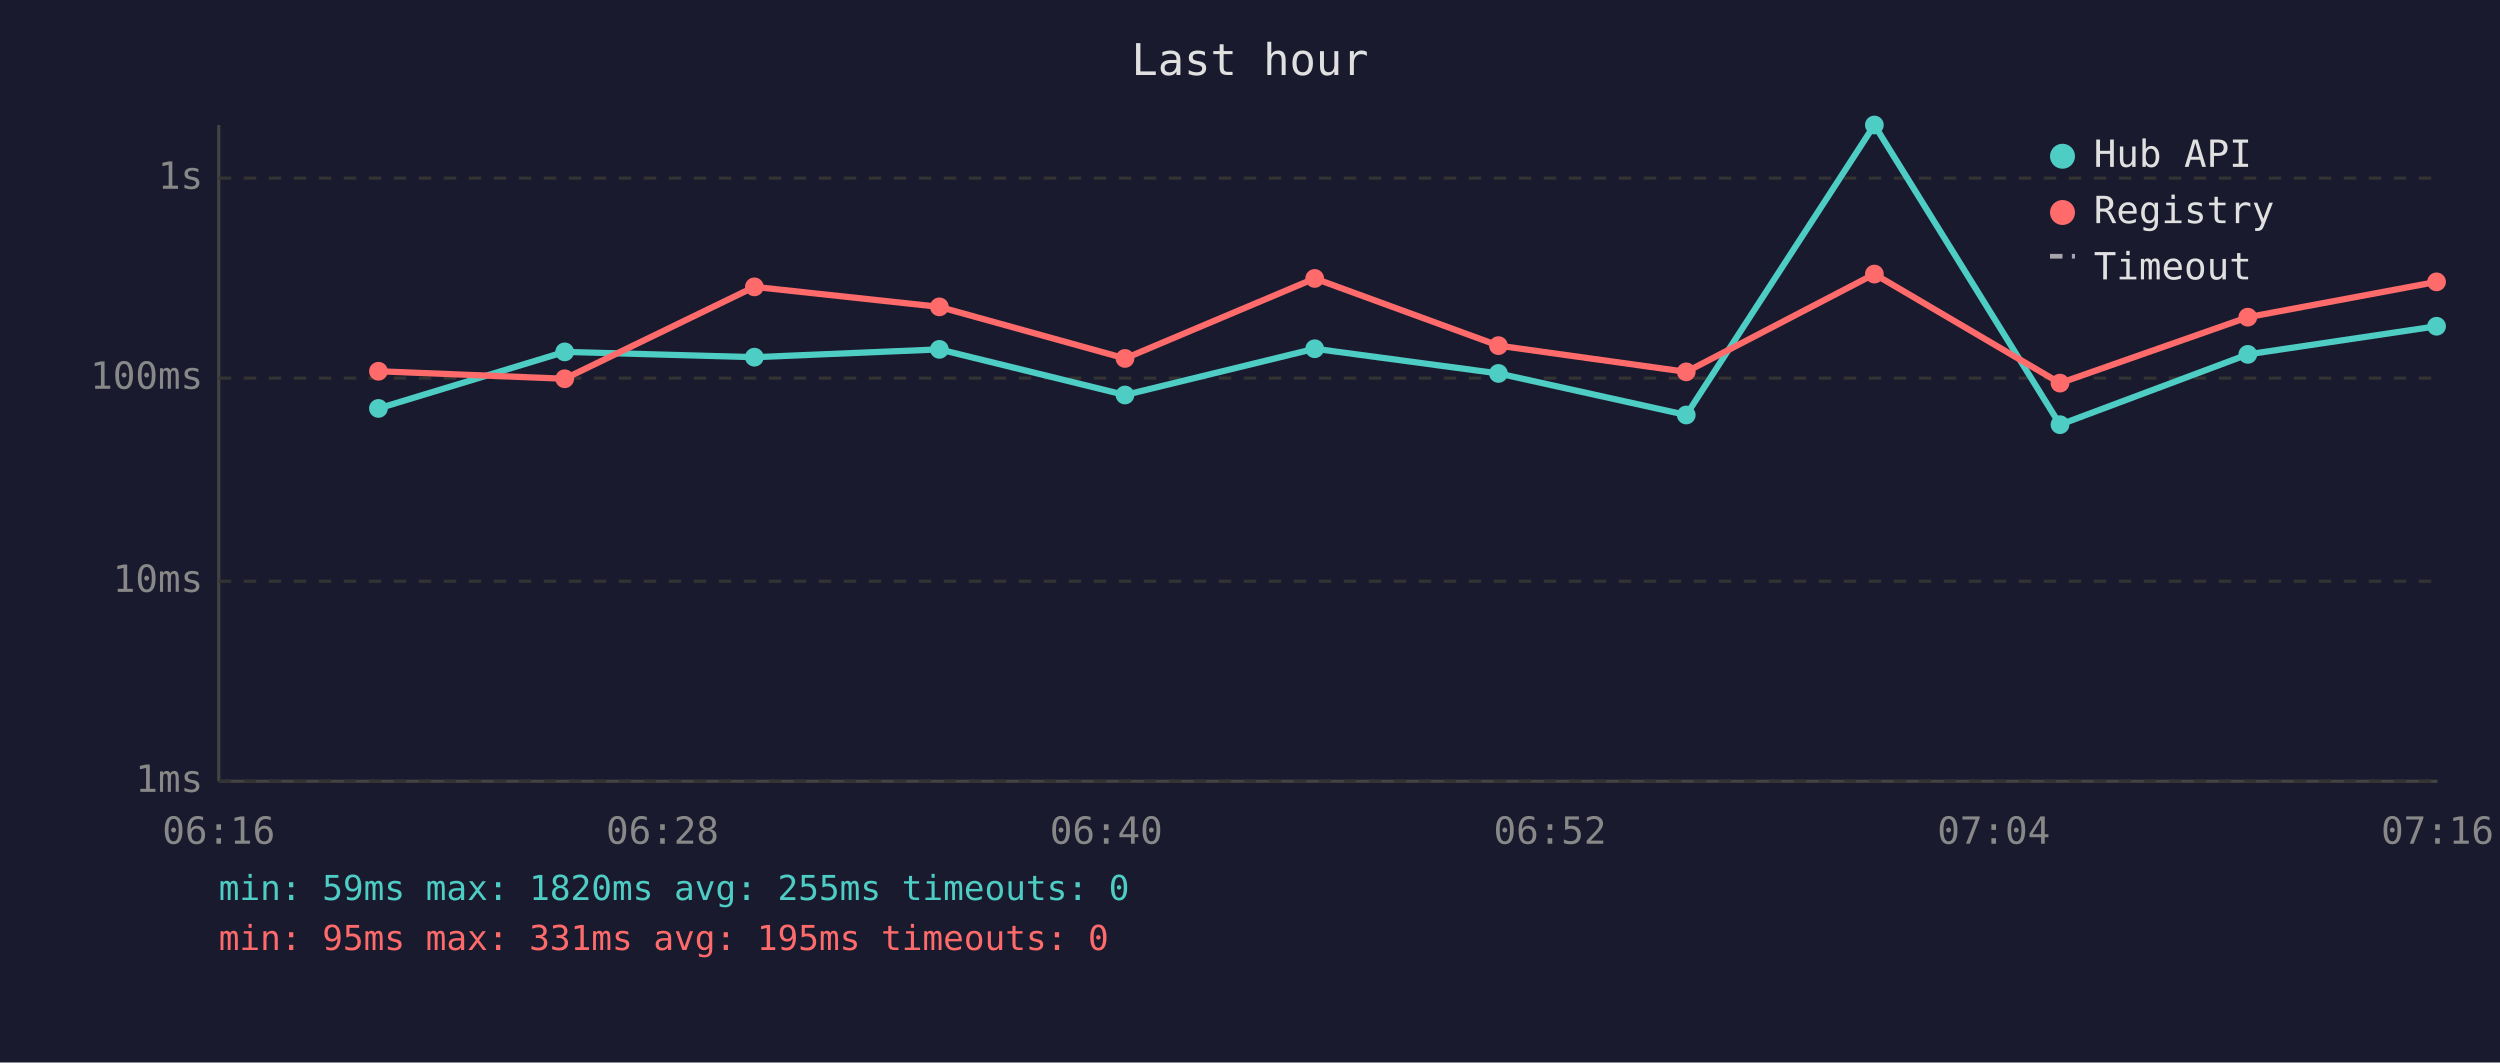
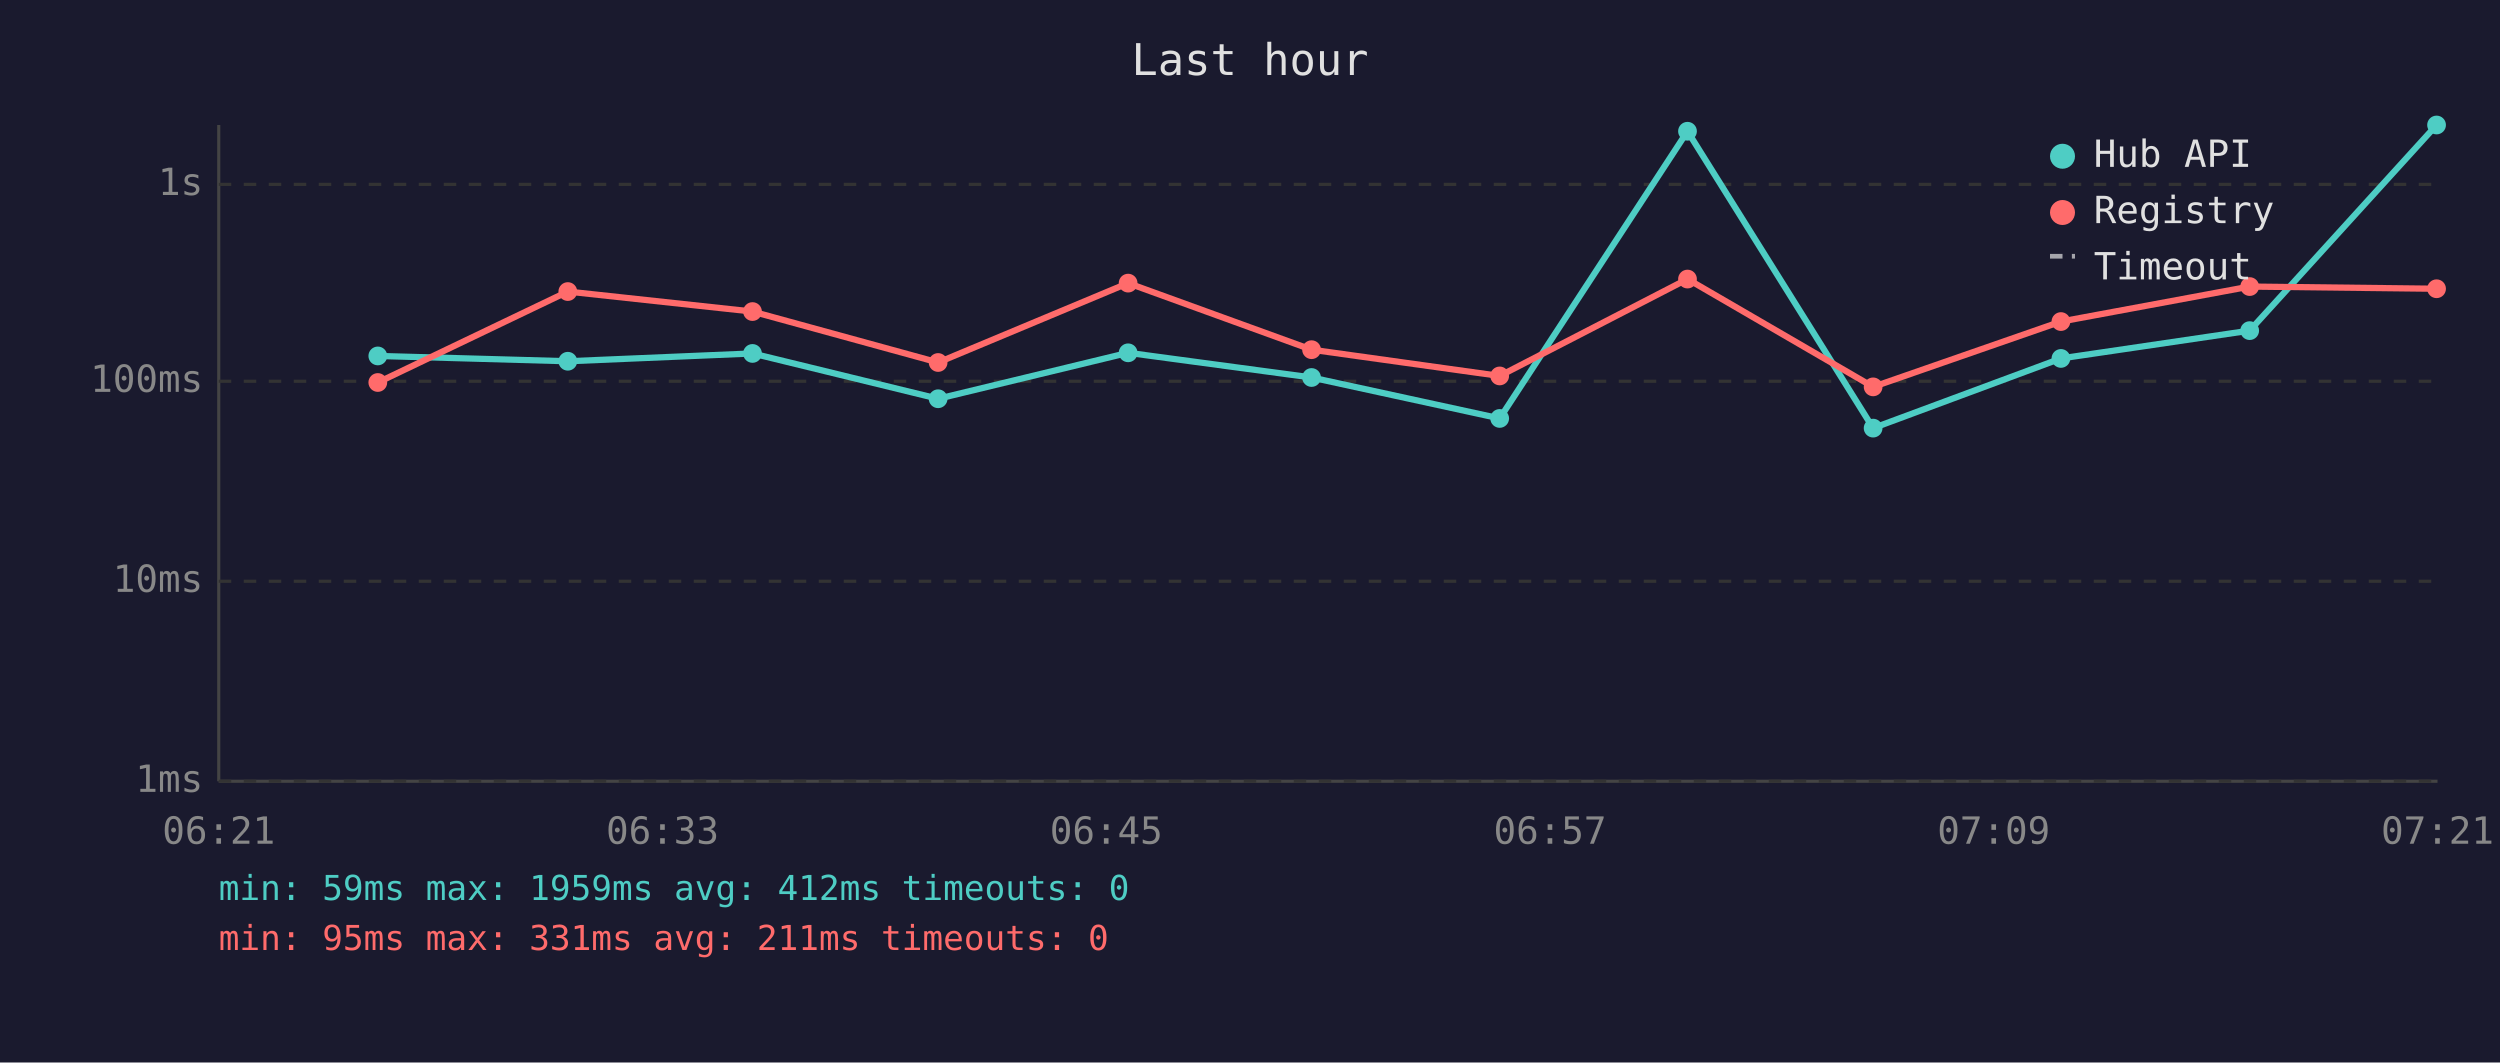
<svg xmlns="http://www.w3.org/2000/svg" viewBox="0 0 800 340" font-family="monospace" font-size="12">
  <rect width="800" height="340" fill="#1a1a2e" />
  <text x="400" y="24" fill="#e0e0e0" font-size="14" text-anchor="middle">Last hour</text>
  <line x1="70" y1="40" x2="70" y2="250" stroke="#444" stroke-width="1" />
  <line x1="70" y1="250" x2="780" y2="250" stroke="#444" stroke-width="1" />
  <line x1="70" y1="250" x2="780" y2="250" stroke="#333" stroke-width="1" stroke-dasharray="4" />
  <text x="65" y="250" fill="#888" text-anchor="end" dominant-baseline="middle">1ms</text>
  <line x1="70" y1="186" x2="780" y2="186" stroke="#333" stroke-width="1" stroke-dasharray="4" />
  <text x="65" y="186" fill="#888" text-anchor="end" dominant-baseline="middle">10ms</text>
-   <line x1="70" y1="121" x2="780" y2="121" stroke="#333" stroke-width="1" stroke-dasharray="4" />
-   <text x="65" y="121" fill="#888" text-anchor="end" dominant-baseline="middle">100ms</text>
-   <line x1="70" y1="57" x2="780" y2="57" stroke="#333" stroke-width="1" stroke-dasharray="4" />
-   <text x="65" y="57" fill="#888" text-anchor="end" dominant-baseline="middle">1s</text>
-   <text x="70" y="270" fill="#888" text-anchor="middle">06:16</text>
-   <text x="212" y="270" fill="#888" text-anchor="middle">06:28</text>
-   <text x="354" y="270" fill="#888" text-anchor="middle">06:40</text>
-   <text x="496" y="270" fill="#888" text-anchor="middle">06:52</text>
-   <text x="638" y="270" fill="#888" text-anchor="middle">07:04</text>
-   <text x="780" y="270" fill="#888" text-anchor="middle">07:16</text>
-   <polyline points="121.1,130.7 180.7,112.6 241.4,114.3 300.6,111.8 360.0,126.4 420.7,111.6 479.5,119.5 539.6,132.8 599.8,40.0 659.2,135.9 719.3,113.4 779.7,104.4" fill="none" stroke="#4ecdc4" stroke-width="2" opacity="1" />
-   <circle cx="121.1" cy="130.7" r="3" fill="#4ecdc4" />
-   <circle cx="180.7" cy="112.6" r="3" fill="#4ecdc4" />
-   <circle cx="241.4" cy="114.3" r="3" fill="#4ecdc4" />
-   <circle cx="300.6" cy="111.8" r="3" fill="#4ecdc4" />
-   <circle cx="360.0" cy="126.4" r="3" fill="#4ecdc4" />
-   <circle cx="420.7" cy="111.6" r="3" fill="#4ecdc4" />
-   <circle cx="479.5" cy="119.5" r="3" fill="#4ecdc4" />
-   <circle cx="539.6" cy="132.8" r="3" fill="#4ecdc4" />
-   <circle cx="599.8" cy="40.0" r="3" fill="#4ecdc4" />
-   <circle cx="659.2" cy="135.9" r="3" fill="#4ecdc4" />
-   <circle cx="719.3" cy="113.4" r="3" fill="#4ecdc4" />
-   <circle cx="779.7" cy="104.4" r="3" fill="#4ecdc4" />
-   <polyline points="121.1,118.8 180.7,121.2 241.4,91.8 300.6,98.2 360.0,114.7 420.7,89.1 479.5,110.6 539.6,119.0 599.8,87.7 659.2,122.6 719.3,101.5 779.7,90.2" fill="none" stroke="#ff6b6b" stroke-width="2" opacity="1" />
-   <circle cx="121.1" cy="118.8" r="3" fill="#ff6b6b" />
-   <circle cx="180.7" cy="121.2" r="3" fill="#ff6b6b" />
-   <circle cx="241.4" cy="91.8" r="3" fill="#ff6b6b" />
-   <circle cx="300.6" cy="98.2" r="3" fill="#ff6b6b" />
-   <circle cx="360.0" cy="114.7" r="3" fill="#ff6b6b" />
-   <circle cx="420.7" cy="89.1" r="3" fill="#ff6b6b" />
-   <circle cx="479.5" cy="110.6" r="3" fill="#ff6b6b" />
-   <circle cx="539.6" cy="119.0" r="3" fill="#ff6b6b" />
-   <circle cx="599.8" cy="87.7" r="3" fill="#ff6b6b" />
-   <circle cx="659.2" cy="122.6" r="3" fill="#ff6b6b" />
-   <circle cx="719.3" cy="101.5" r="3" fill="#ff6b6b" />
-   <circle cx="779.7" cy="90.2" r="3" fill="#ff6b6b" />
+   <line x1="70" y1="122" x2="780" y2="122" stroke="#333" stroke-width="1" stroke-dasharray="4" />
+   <text x="65" y="122" fill="#888" text-anchor="end" dominant-baseline="middle">100ms</text>
+   <line x1="70" y1="59" x2="780" y2="59" stroke="#333" stroke-width="1" stroke-dasharray="4" />
+   <text x="65" y="59" fill="#888" text-anchor="end" dominant-baseline="middle">1s</text>
+   <text x="70" y="270" fill="#888" text-anchor="middle">06:21</text>
+   <text x="212" y="270" fill="#888" text-anchor="middle">06:33</text>
+   <text x="354" y="270" fill="#888" text-anchor="middle">06:45</text>
+   <text x="496" y="270" fill="#888" text-anchor="middle">06:57</text>
+   <text x="638" y="270" fill="#888" text-anchor="middle">07:09</text>
+   <text x="780" y="270" fill="#888" text-anchor="middle">07:21</text>
+   <polyline points="120.9,113.9 181.7,115.6 240.8,113.1 300.2,127.6 361.0,112.9 419.7,120.8 479.9,133.9 540.0,42.0 599.4,137.0 659.5,114.7 719.9,105.8 779.7,40.0" fill="none" stroke="#4ecdc4" stroke-width="2" opacity="1" />
+   <circle cx="120.9" cy="113.9" r="3" fill="#4ecdc4" />
+   <circle cx="181.7" cy="115.6" r="3" fill="#4ecdc4" />
+   <circle cx="240.8" cy="113.1" r="3" fill="#4ecdc4" />
+   <circle cx="300.2" cy="127.6" r="3" fill="#4ecdc4" />
+   <circle cx="361.0" cy="112.9" r="3" fill="#4ecdc4" />
+   <circle cx="419.7" cy="120.8" r="3" fill="#4ecdc4" />
+   <circle cx="479.9" cy="133.9" r="3" fill="#4ecdc4" />
+   <circle cx="540.0" cy="42.0" r="3" fill="#4ecdc4" />
+   <circle cx="599.4" cy="137.0" r="3" fill="#4ecdc4" />
+   <circle cx="659.5" cy="114.7" r="3" fill="#4ecdc4" />
+   <circle cx="719.9" cy="105.8" r="3" fill="#4ecdc4" />
+   <circle cx="779.7" cy="40.0" r="3" fill="#4ecdc4" />
+   <polyline points="120.9,122.4 181.7,93.3 240.8,99.7 300.2,116.0 361.0,90.6 419.7,111.9 479.9,120.3 540.0,89.3 599.4,123.8 659.5,102.9 719.9,91.7 779.7,92.4" fill="none" stroke="#ff6b6b" stroke-width="2" opacity="1" />
+   <circle cx="120.9" cy="122.4" r="3" fill="#ff6b6b" />
+   <circle cx="181.7" cy="93.3" r="3" fill="#ff6b6b" />
+   <circle cx="240.8" cy="99.7" r="3" fill="#ff6b6b" />
+   <circle cx="300.2" cy="116.0" r="3" fill="#ff6b6b" />
+   <circle cx="361.0" cy="90.6" r="3" fill="#ff6b6b" />
+   <circle cx="419.7" cy="111.9" r="3" fill="#ff6b6b" />
+   <circle cx="479.9" cy="120.3" r="3" fill="#ff6b6b" />
+   <circle cx="540.0" cy="89.3" r="3" fill="#ff6b6b" />
+   <circle cx="599.4" cy="123.8" r="3" fill="#ff6b6b" />
+   <circle cx="659.5" cy="102.9" r="3" fill="#ff6b6b" />
+   <circle cx="719.9" cy="91.7" r="3" fill="#ff6b6b" />
+   <circle cx="779.7" cy="92.4" r="3" fill="#ff6b6b" />
  <circle cx="660" cy="50" r="4" fill="#4ecdc4" />
  <text x="670" y="50" fill="#e0e0e0" dominant-baseline="middle">Hub API</text>
  <circle cx="660" cy="68" r="4" fill="#ff6b6b" />
  <text x="670" y="68" fill="#e0e0e0" dominant-baseline="middle">Registry</text>
  <line x1="656" y1="82" x2="664" y2="82" stroke="#e0e0e0" stroke-width="1.5" stroke-dasharray="4,3" opacity="0.7" />
  <text x="670" y="86" fill="#e0e0e0" dominant-baseline="middle">Timeout</text>
-   <text x="70" y="288" fill="#4ecdc4" font-size="11">min: 59ms  max: 1820ms  avg: 255ms  timeouts: 0</text>
-   <text x="70" y="304" fill="#ff6b6b" font-size="11">min: 95ms  max: 331ms  avg: 195ms  timeouts: 0</text>
+   <text x="70" y="288" fill="#4ecdc4" font-size="11">min: 59ms  max: 1959ms  avg: 412ms  timeouts: 0</text>
+   <text x="70" y="304" fill="#ff6b6b" font-size="11">min: 95ms  max: 331ms  avg: 211ms  timeouts: 0</text>
</svg>
